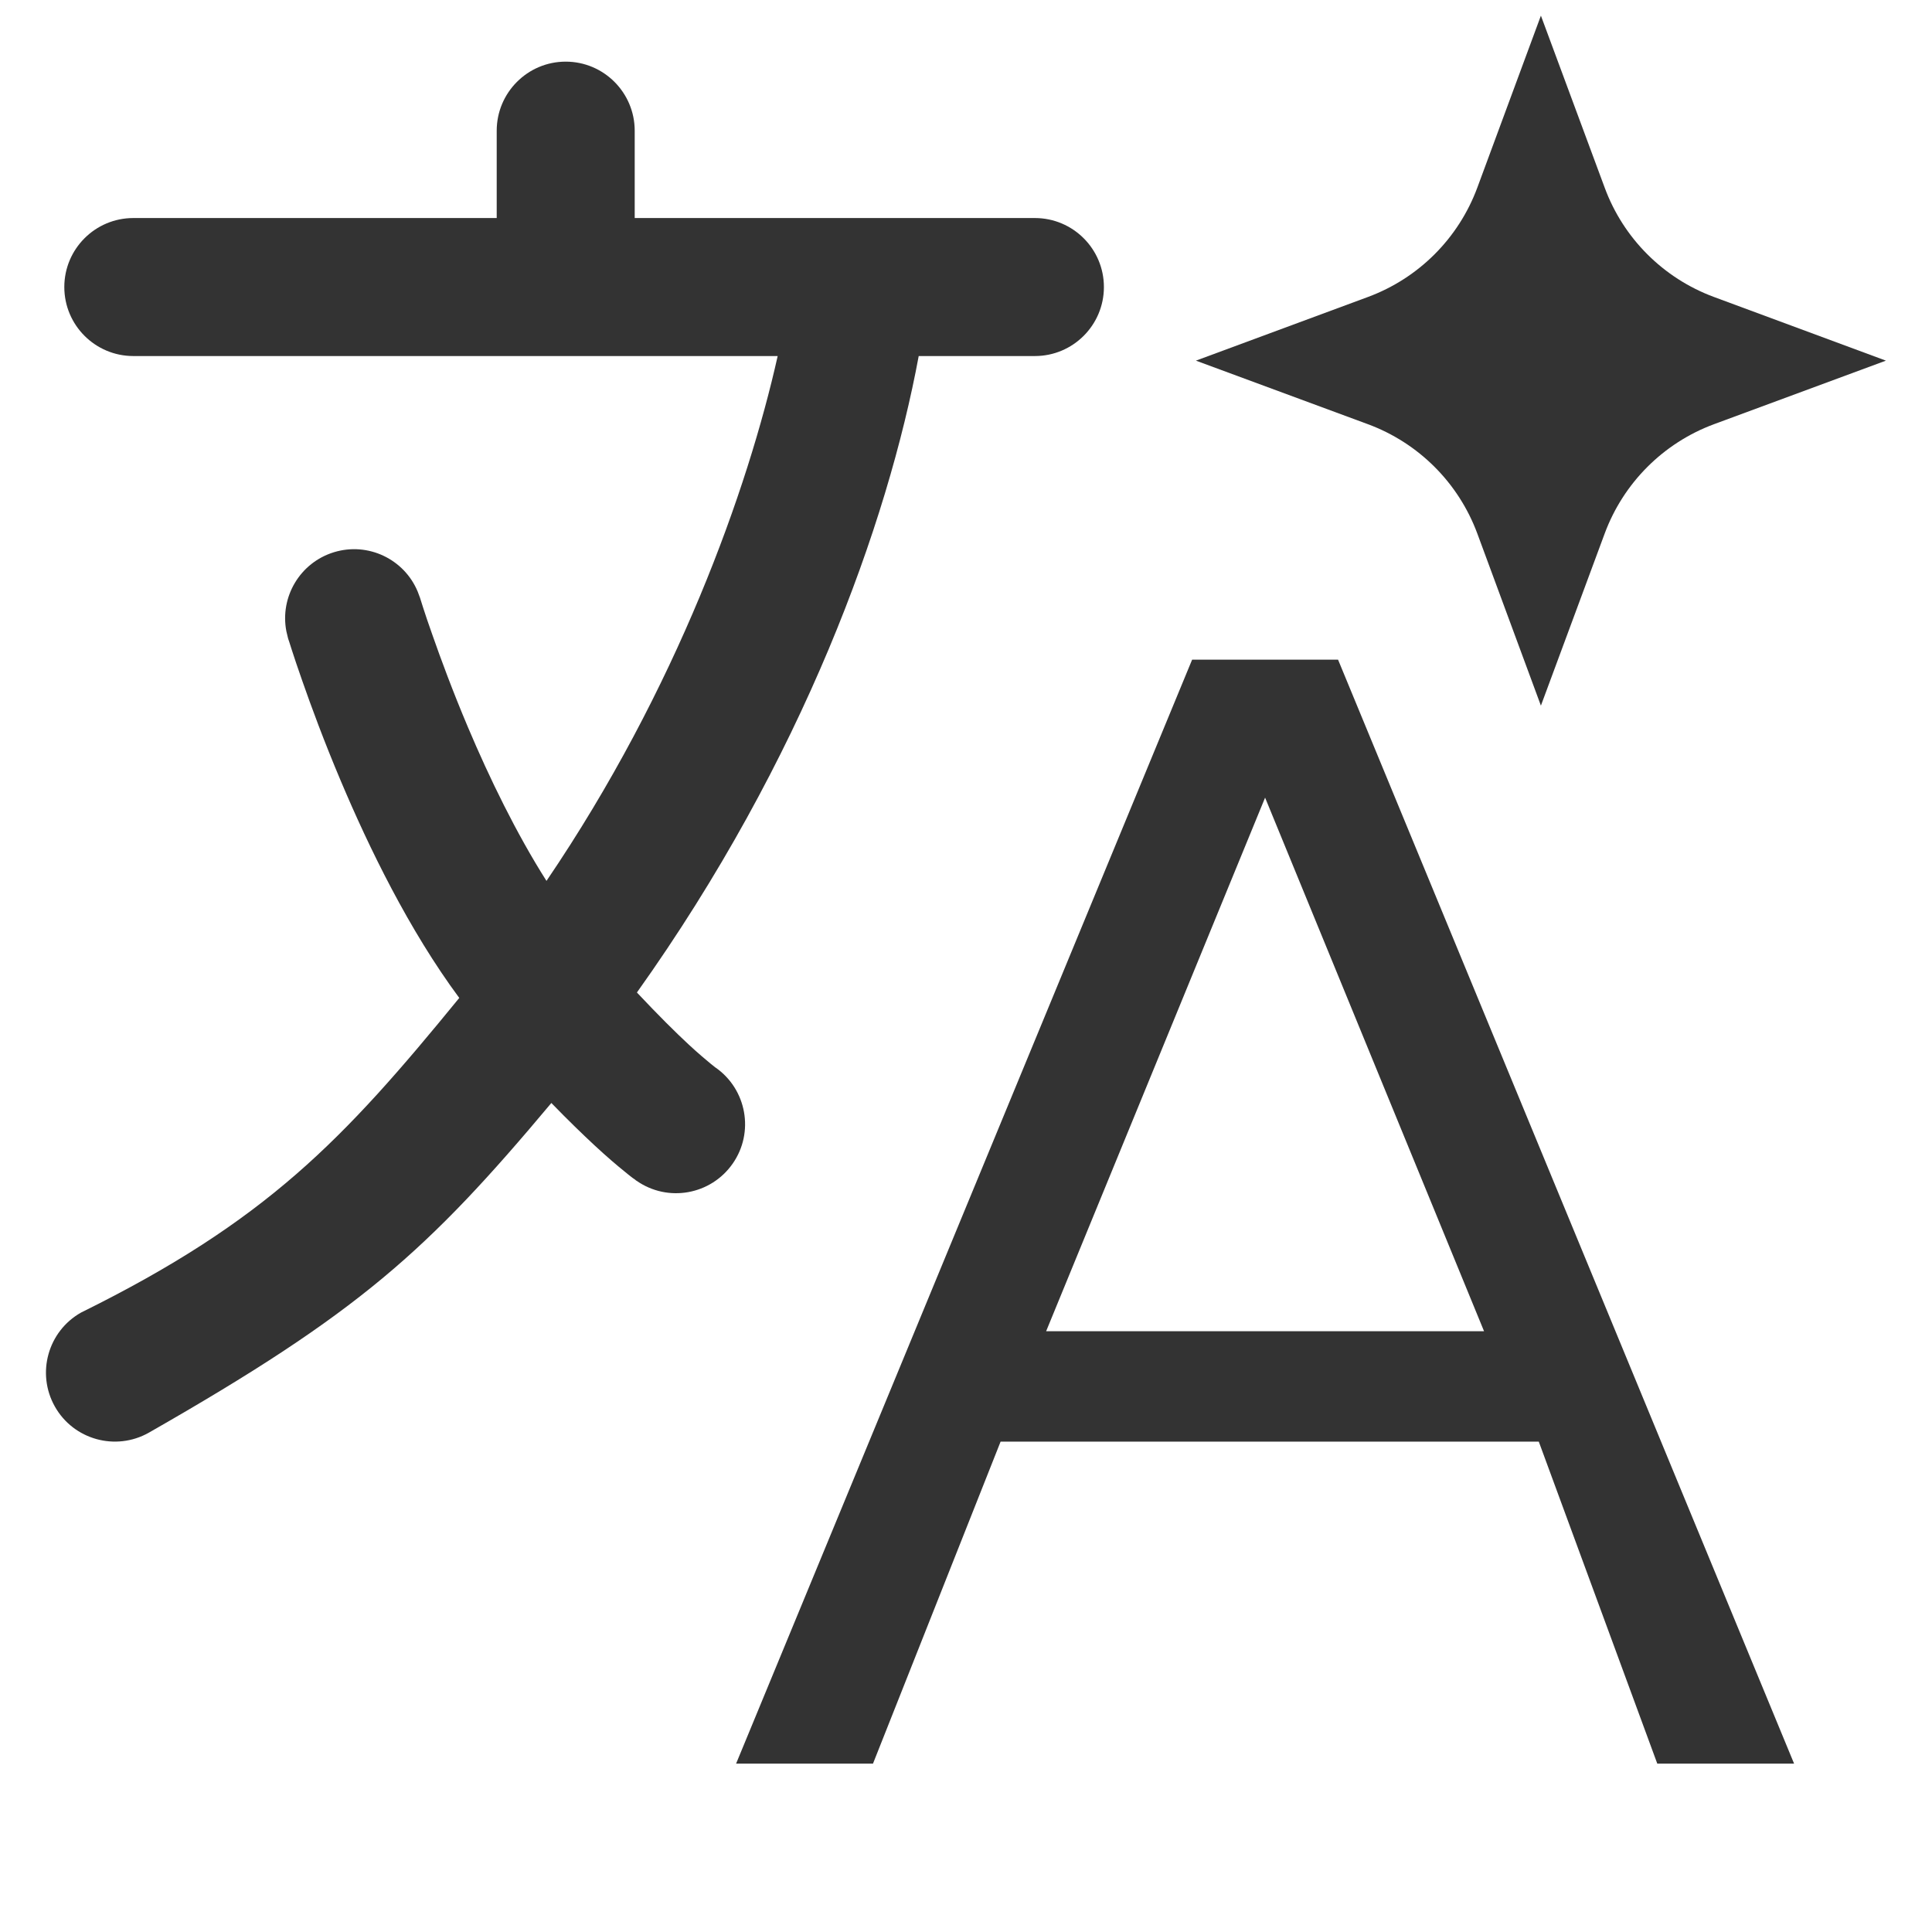
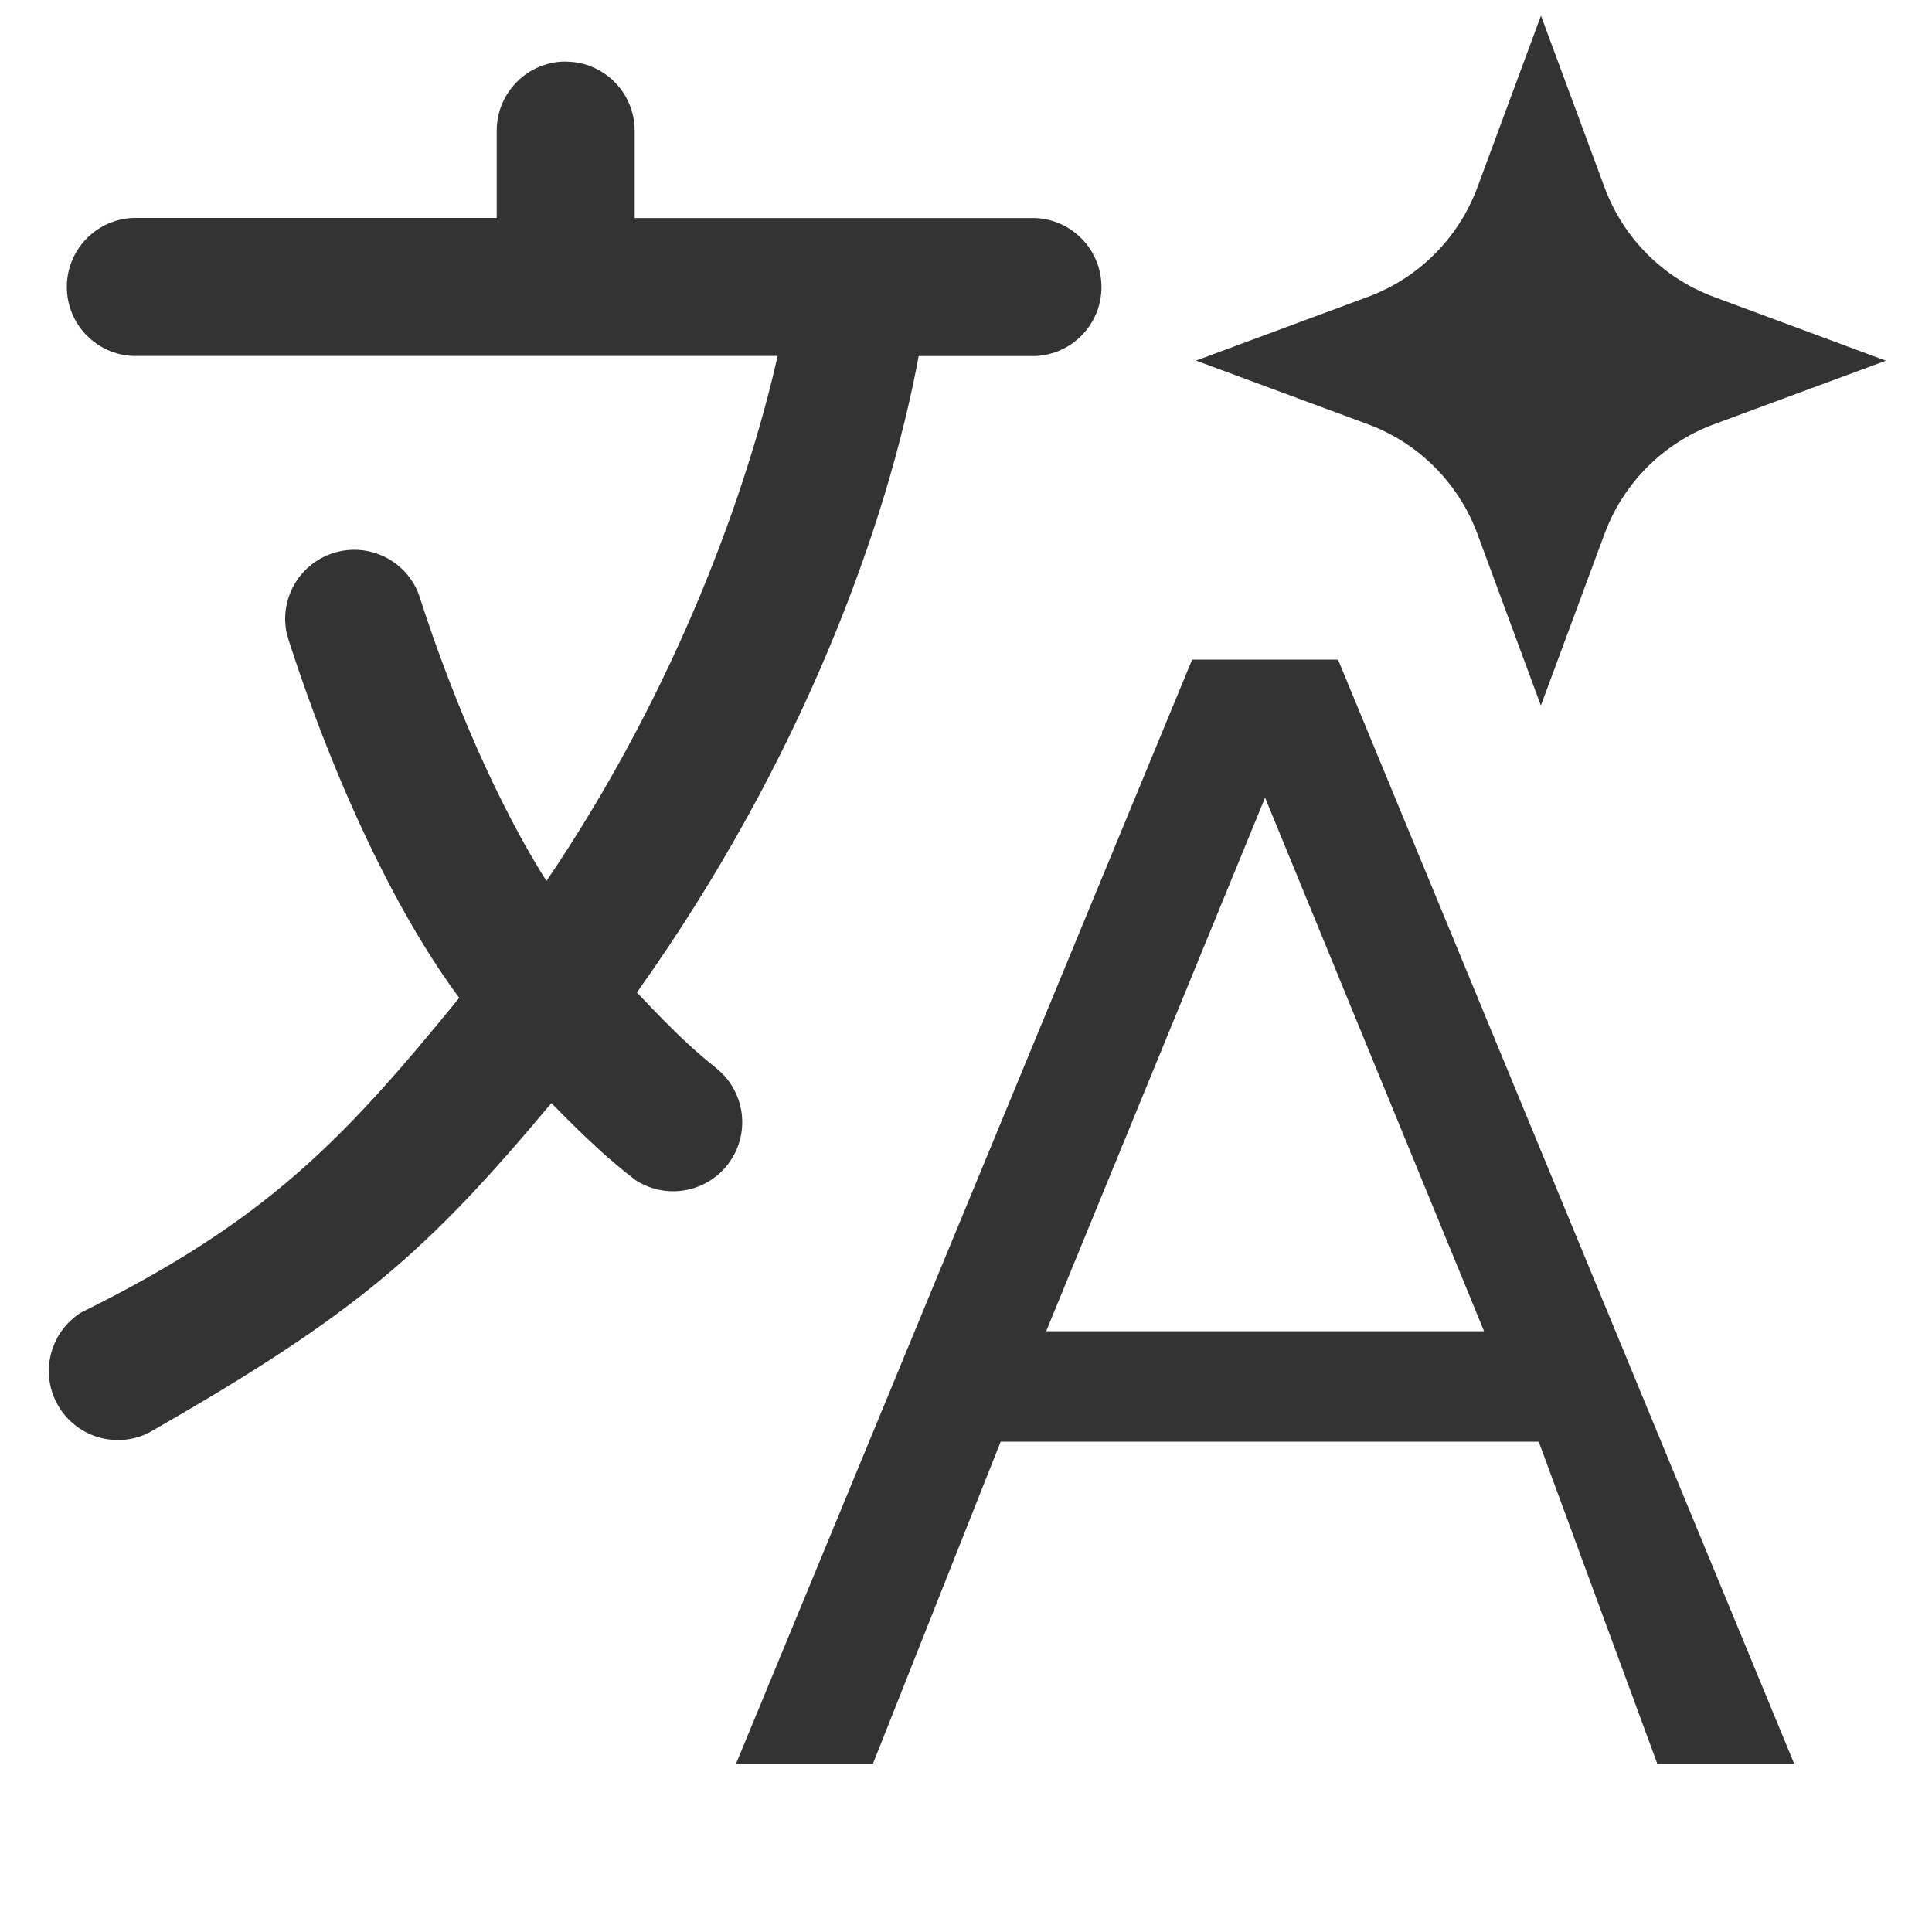
- <svg xmlns="http://www.w3.org/2000/svg" viewBox="0 0 20 20" fill="none">
-   <g transform="scale(0.95238)">
-     <path fill-rule="evenodd" clip-rule="evenodd" d="M19.501 19.17H18.014L16.726 15.67H10.876L9.489 19.17H8.001L12.958 7.17H14.544L19.501 19.17ZM11.371 14.47H16.131L13.751 8.67L11.371 14.47Z" fill="#333333" />
-     <path d="M6.149 0.67C6.563 0.67 6.899 1.007 6.899 1.421V2.37H11.249C11.663 2.37 11.999 2.706 11.999 3.12C11.999 3.534 11.663 3.87 11.249 3.87H9.986C9.649 5.688 8.731 8.251 6.923 10.788C7.158 11.038 7.344 11.222 7.483 11.351C7.596 11.456 7.679 11.524 7.728 11.565C7.752 11.584 7.768 11.597 7.777 11.604L7.778 11.604C8.117 11.841 8.201 12.309 7.964 12.648C7.727 12.988 7.26 13.072 6.92 12.835L6.919 12.834L6.916 12.833L6.912 12.83C6.91 12.828 6.906 12.825 6.903 12.822C6.895 12.817 6.885 12.81 6.874 12.802C6.852 12.785 6.82 12.76 6.783 12.729C6.707 12.668 6.601 12.578 6.465 12.452C6.336 12.332 6.178 12.18 5.993 11.989C4.648 13.595 3.9 14.27 1.617 15.573C1.257 15.776 0.799 15.649 0.596 15.288C0.393 14.927 0.521 14.47 0.881 14.267C2.9 13.27 3.733 12.389 4.992 10.847C4.445 10.109 4.009 9.21 3.705 8.49C3.523 8.06 3.381 7.674 3.284 7.396C3.235 7.258 3.198 7.144 3.172 7.065C3.16 7.026 3.15 6.995 3.143 6.974C3.14 6.963 3.136 6.954 3.134 6.948C3.133 6.945 3.132 6.941 3.132 6.941L3.131 6.938L3.113 6.863C3.04 6.49 3.26 6.115 3.631 6.002C4.003 5.889 4.394 6.079 4.54 6.43L4.567 6.502L4.568 6.506C4.569 6.51 4.571 6.517 4.574 6.525C4.579 6.543 4.588 6.569 4.599 6.604C4.621 6.673 4.655 6.775 4.7 6.901C4.789 7.156 4.92 7.511 5.087 7.906C5.321 8.459 5.612 9.058 5.94 9.575C7.36 7.484 8.129 5.317 8.453 3.87H1.449C1.035 3.87 0.699 3.534 0.699 3.12C0.699 2.706 1.035 2.37 1.449 2.37H5.399V1.421C5.399 1.007 5.735 0.67 6.149 0.67Z" fill="#333333" />
-     <path d="M17.442 2.039C17.645 2.59 18.079 3.024 18.63 3.228L20.499 3.92L18.63 4.611C18.08 4.815 17.646 5.249 17.442 5.8L16.749 7.67L16.058 5.8C15.854 5.249 15.42 4.815 14.869 4.611L12.999 3.92L14.869 3.228C15.42 3.024 15.854 2.59 16.058 2.039L16.749 0.17L17.442 2.039Z" fill="#333333" />
+ <svg xmlns="http://www.w3.org/2000/svg" fill="none" viewBox="0 0 20 20">
+   <g fill="#333">
+     <path fill-rule="evenodd" d="M18.573 18.257h-1.417l-1.227-3.333h-5.57l-1.322 3.333H7.62l4.721-11.429h1.51zm-7.743-4.476h4.533l-2.267-5.524z" clip-rule="evenodd" />
+     <path d="M5.856.638c.394 0 .714.32.714.715v.904h4.144a.715.715 0 0 1 0 1.429H9.51c-.32 1.73-1.195 4.172-2.917 6.588q.335.355.533.536a5 5 0 0 0 .28.24l.001.002a.715.715 0 0 1-.816 1.172l-.001-.001-.003-.001-.004-.003-.01-.007q-.01-.009-.026-.02l-.087-.069a6 6 0 0 1-.303-.264q-.185-.17-.449-.44c-1.281 1.529-1.994 2.171-4.168 3.413a.715.715 0 0 1-.7-1.245c1.922-.95 2.716-1.788 3.914-3.257-.52-.702-.935-1.559-1.225-2.244a18 18 0 0 1-.536-1.444l-.008-.025-.002-.006v-.003l-.019-.072a.715.715 0 0 1 1.36-.412l.025.068.001.004.006.019.024.074q.032.1.096.284c.085.243.21.58.369.957.222.526.5 1.097.812 1.59C7.009 7.127 7.74 5.063 8.05 3.685H1.38a.715.715 0 0 1 0-1.429h3.762v-.904c0-.394.32-.715.714-.715m10.755 1.305c.194.524.608.938 1.132 1.132l1.78.66-1.78.658a1.92 1.92 0 0 0-1.132 1.132l-.66 1.78-.658-1.78a1.92 1.92 0 0 0-1.132-1.132l-1.78-.659 1.78-.66a1.92 1.92 0 0 0 1.132-1.131l.659-1.78z" />
  </g>
</svg>
